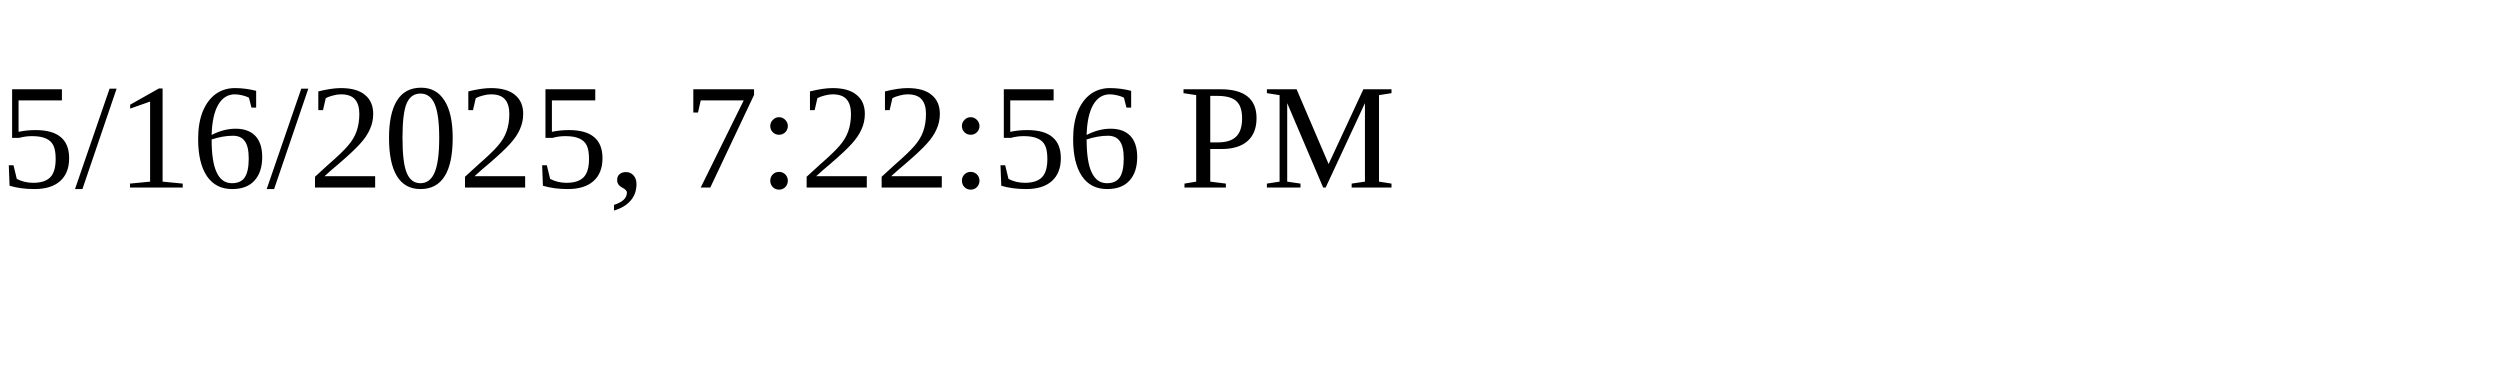
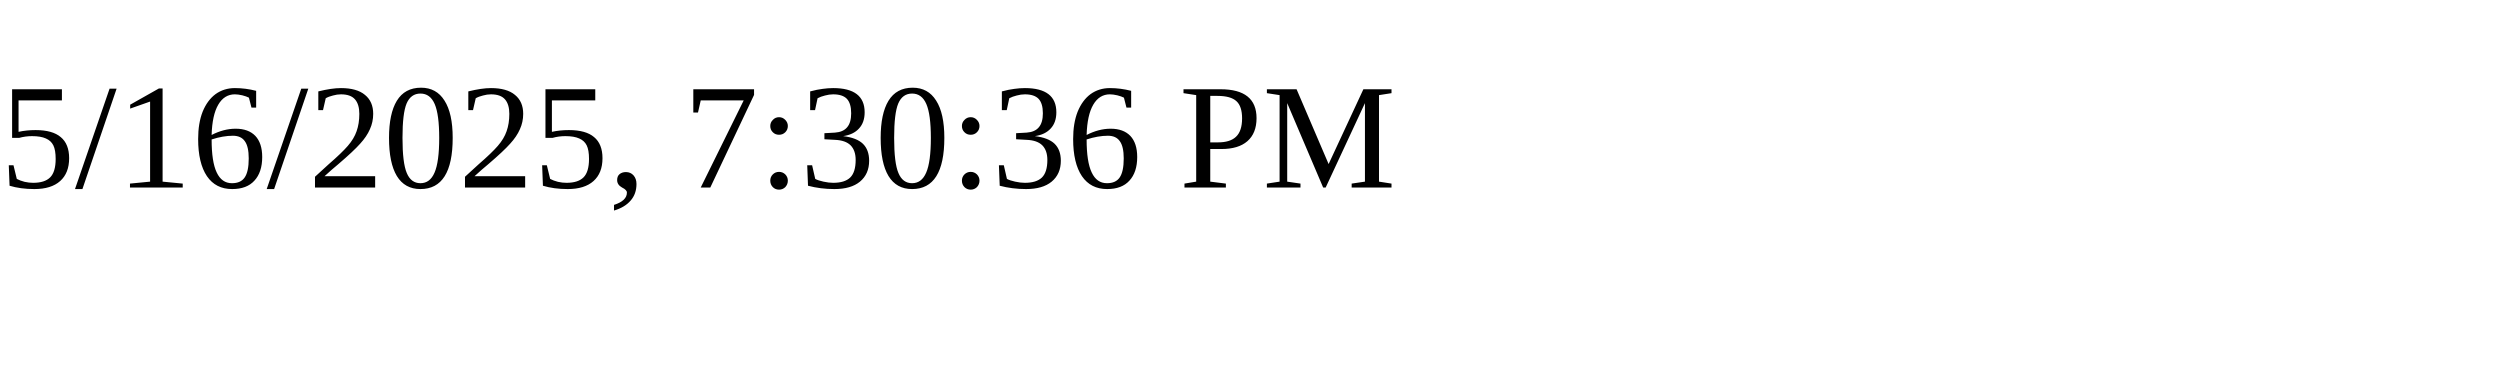
<svg xmlns="http://www.w3.org/2000/svg" height="30" width="200">
-   <text x="0" y="15">5/16/2025, 7:22:56 PM</text>
+   <text x="0" y="15">5/16/2025, 7:30:36 PM</text>
</svg>
